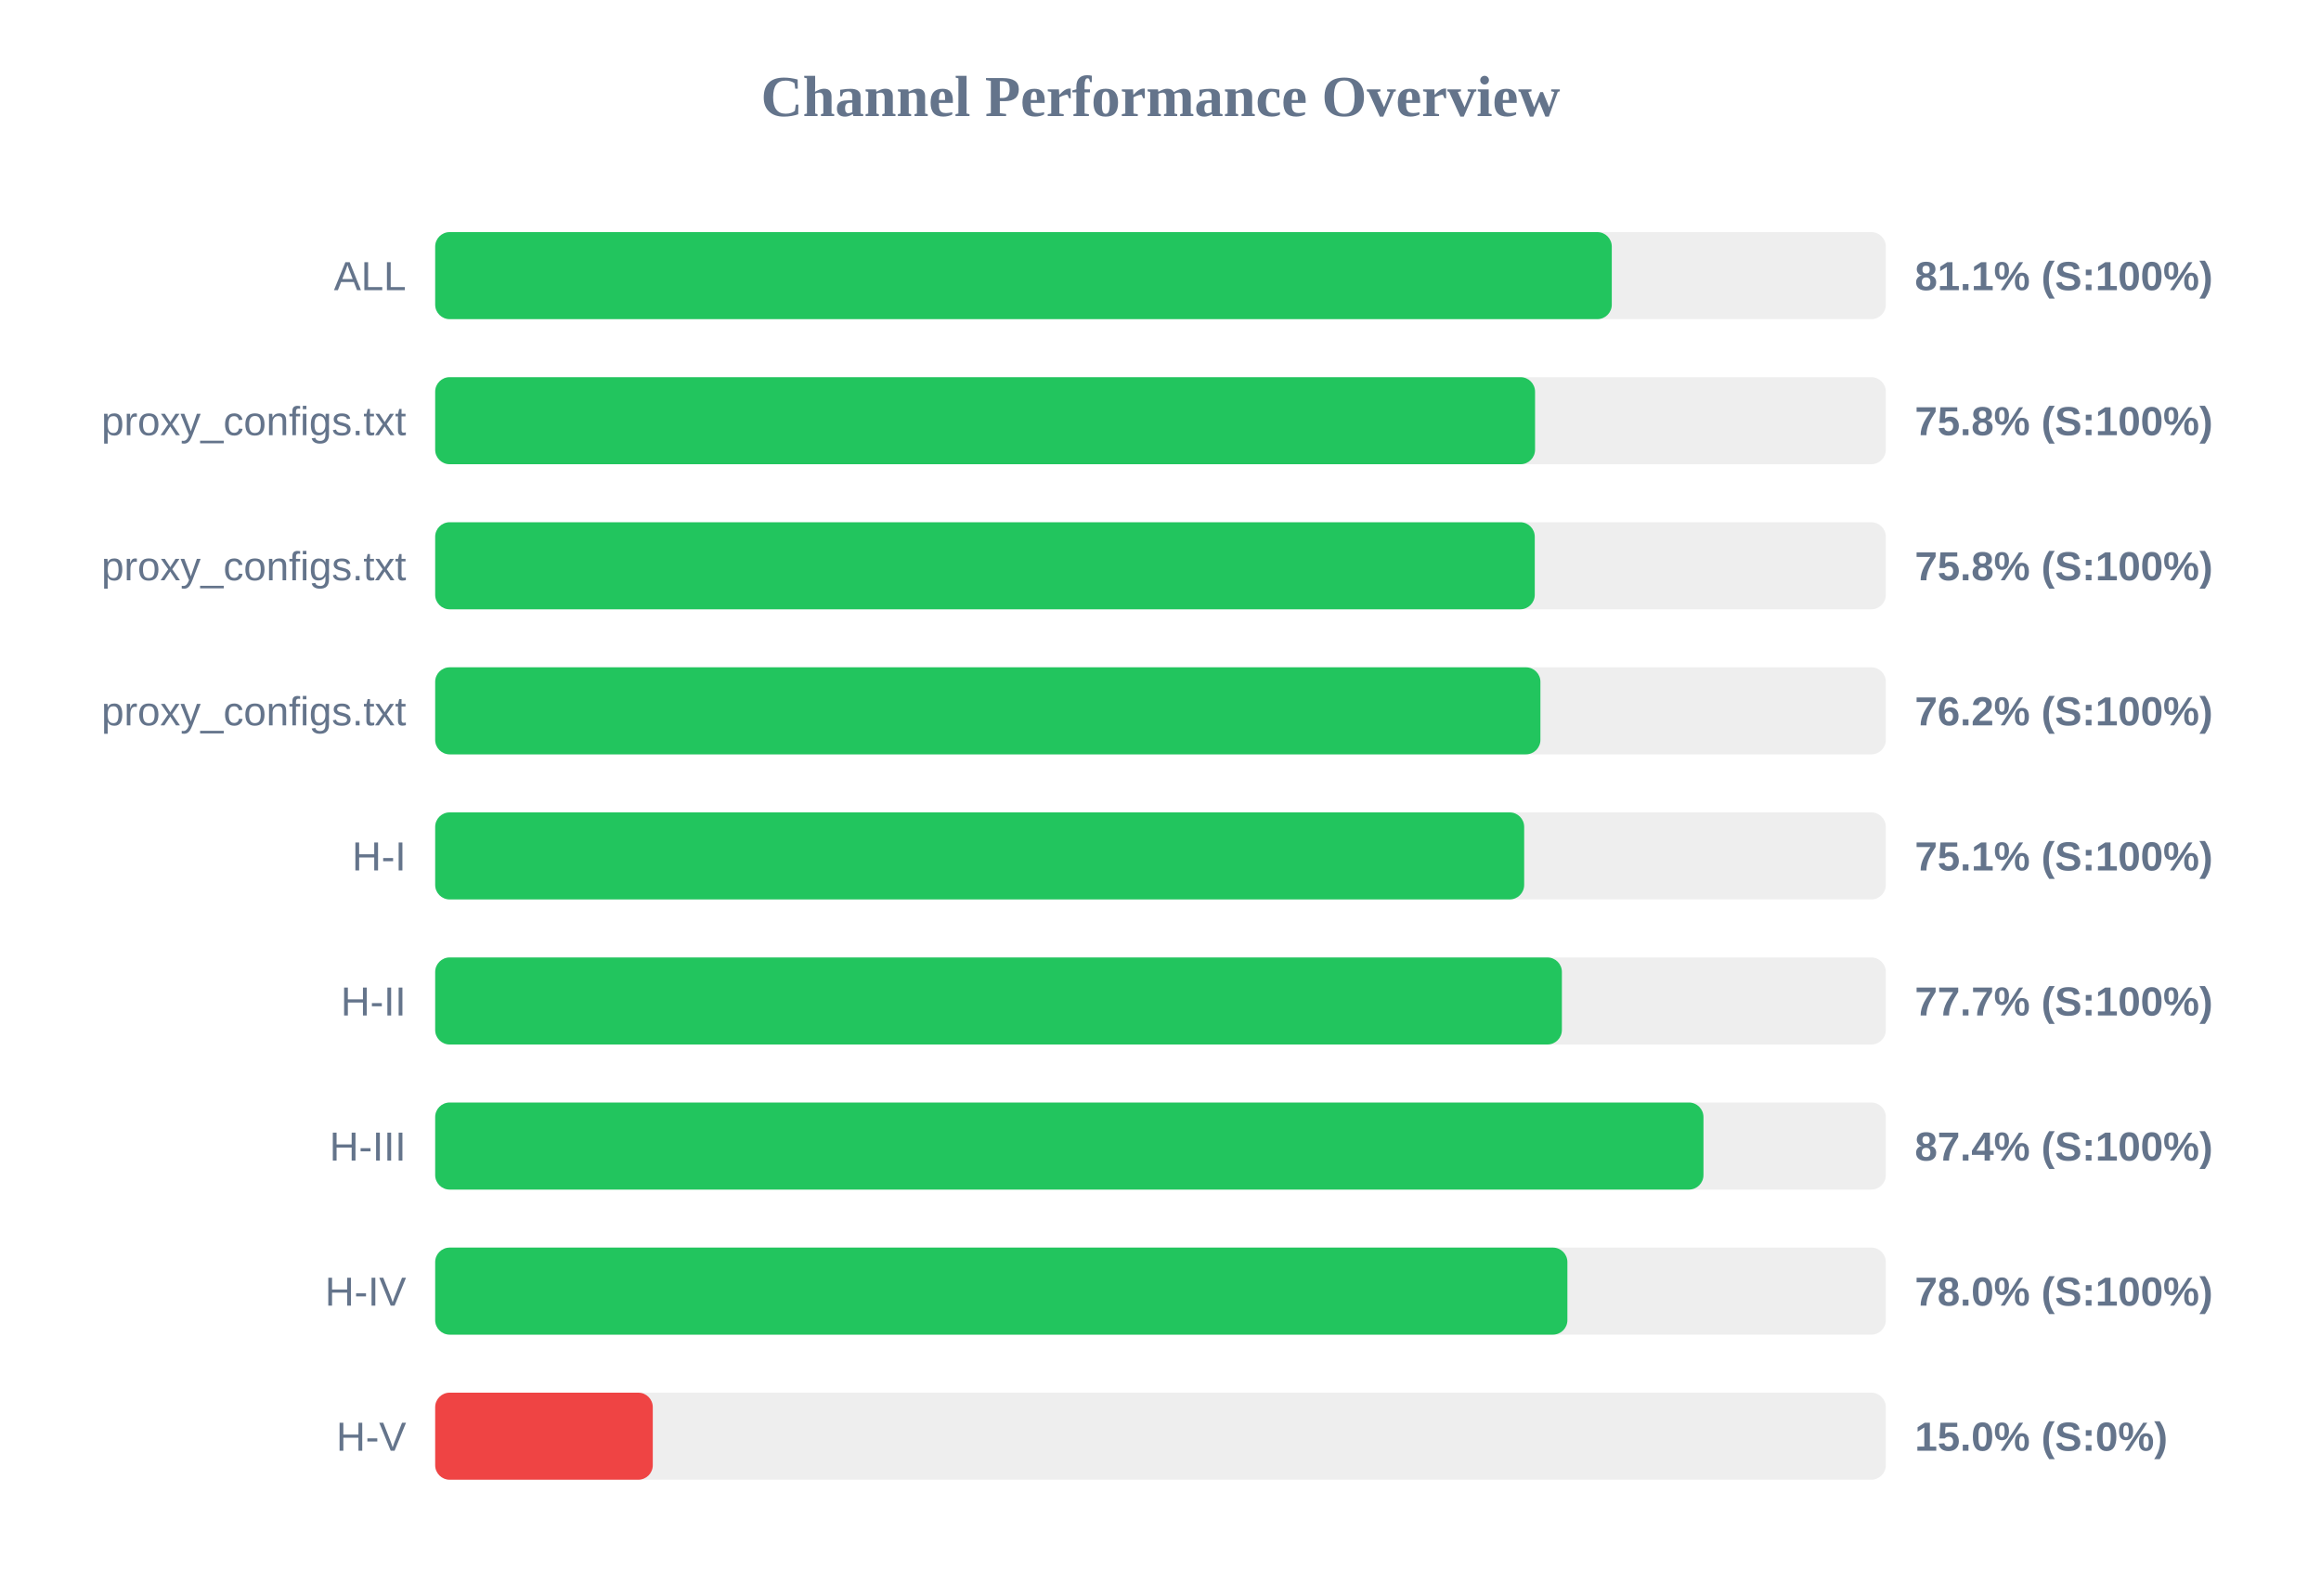
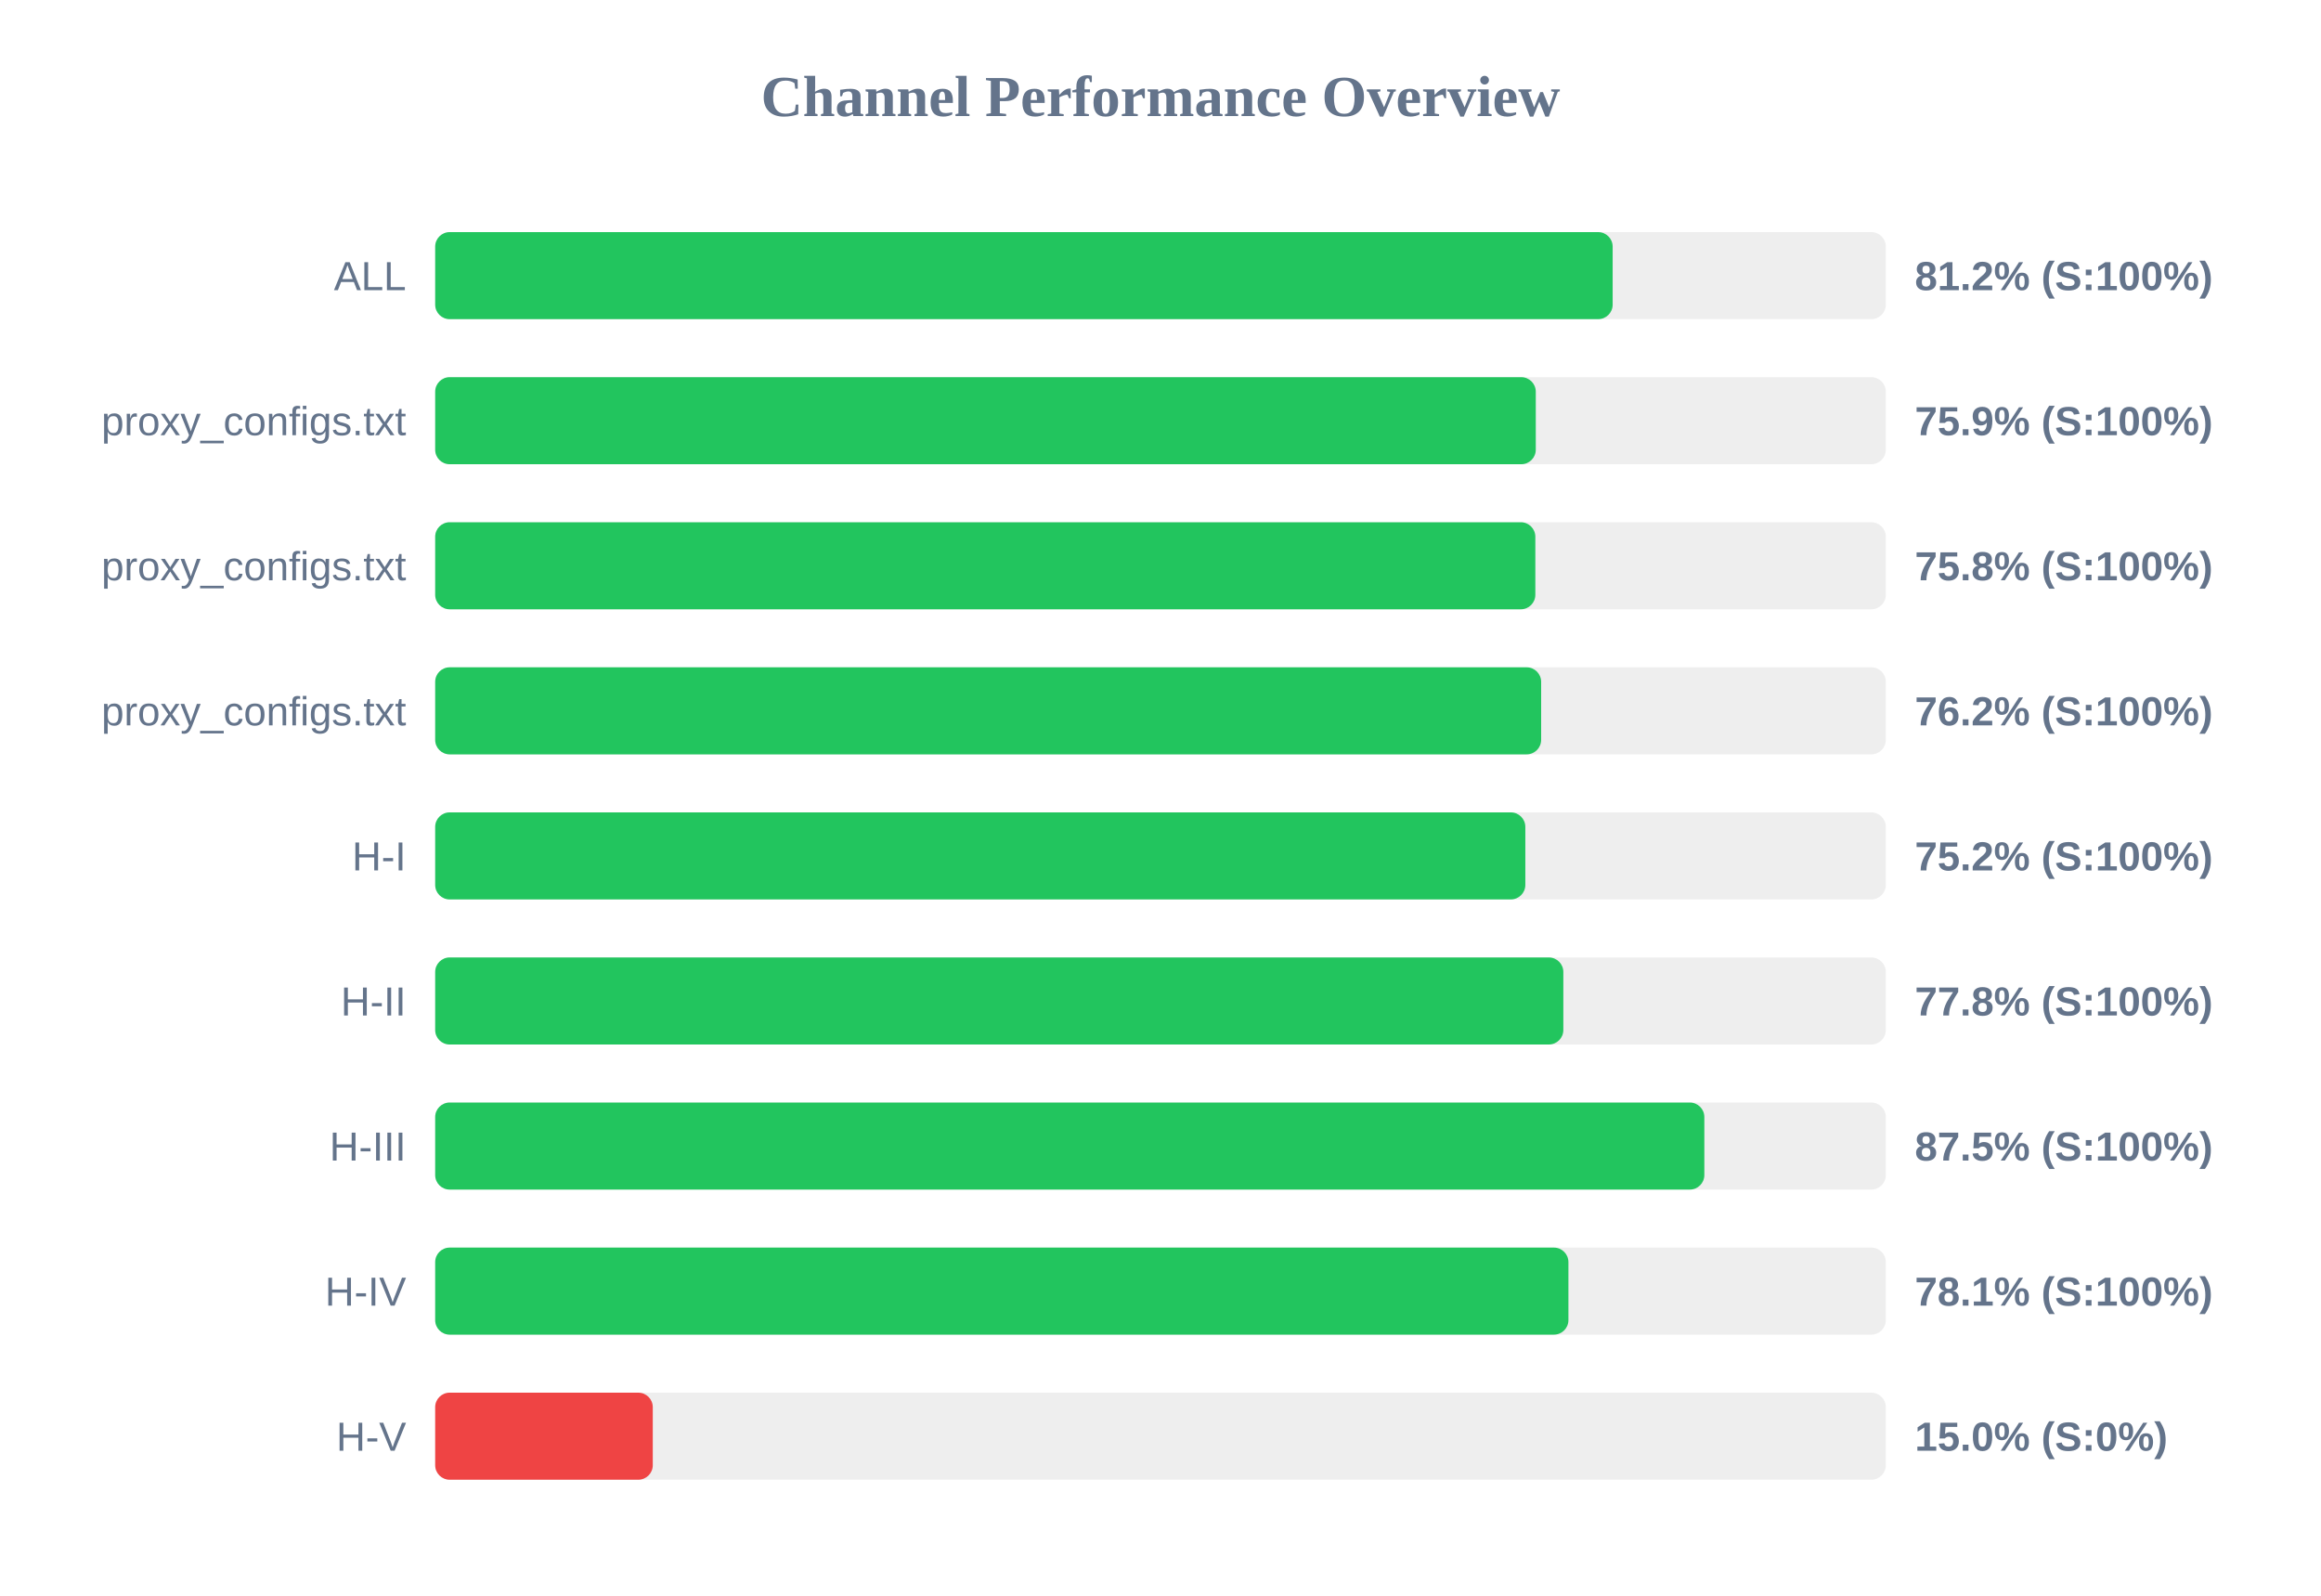
<svg xmlns="http://www.w3.org/2000/svg" width="800" height="550" version="1.1">
  <style>
        .row { font: 14px Arial; fill: #64748b; }
        .score { font: bold 14px Arial; fill: #64748b; }
    </style>
  <text x="400" y="40" text-anchor="middle" font-size="20px" font-weight="bold" fill="#64748b">Channel Performance Overview</text>
  <rect x="150" y="80" width="500" height="30" fill="#eee" rx="5" />
-   <rect x="150" y="80" width="405.55" height="30" fill="#22c55e" rx="5" />
+   <rect x="150" y="80" width="405.85" height="30" fill="#22c55e" rx="5" />
  <text x="140" y="100" text-anchor="end" class="row">ALL</text>
-   <text x="660" y="100" text-anchor="start" class="score">81.1% (S:100%)</text>
+   <text x="660" y="100" text-anchor="start" class="score">81.2% (S:100%)</text>
  <rect x="150" y="130" width="500" height="30" fill="#eee" rx="5" />
-   <rect x="150" y="130" width="379.1" height="30" fill="#22c55e" rx="5" />
+   <rect x="150" y="130" width="379.35" height="30" fill="#22c55e" rx="5" />
  <text x="140" y="150" text-anchor="end" class="row">proxy_configs.txt</text>
-   <text x="660" y="150" text-anchor="start" class="score">75.8% (S:100%)</text>
+   <text x="660" y="150" text-anchor="start" class="score">75.9% (S:100%)</text>
  <rect x="150" y="180" width="500" height="30" fill="#eee" rx="5" />
-   <rect x="150" y="180" width="379.0" height="30" fill="#22c55e" rx="5" />
+   <rect x="150" y="180" width="379.2" height="30" fill="#22c55e" rx="5" />
  <text x="140" y="200" text-anchor="end" class="row">proxy_configs.txt</text>
  <text x="660" y="200" text-anchor="start" class="score">75.8% (S:100%)</text>
  <rect x="150" y="230" width="500" height="30" fill="#eee" rx="5" />
-   <rect x="150" y="230" width="380.95" height="30" fill="#22c55e" rx="5" />
+   <rect x="150" y="230" width="381.2" height="30" fill="#22c55e" rx="5" />
  <text x="140" y="250" text-anchor="end" class="row">proxy_configs.txt</text>
  <text x="660" y="250" text-anchor="start" class="score">76.2% (S:100%)</text>
  <rect x="150" y="280" width="500" height="30" fill="#eee" rx="5" />
-   <rect x="150" y="280" width="375.35" height="30" fill="#22c55e" rx="5" />
+   <rect x="150" y="280" width="375.75" height="30" fill="#22c55e" rx="5" />
  <text x="140" y="300" text-anchor="end" class="row">H-I</text>
-   <text x="660" y="300" text-anchor="start" class="score">75.1% (S:100%)</text>
+   <text x="660" y="300" text-anchor="start" class="score">75.2% (S:100%)</text>
  <rect x="150" y="330" width="500" height="30" fill="#eee" rx="5" />
-   <rect x="150" y="330" width="388.35" height="30" fill="#22c55e" rx="5" />
+   <rect x="150" y="330" width="388.85" height="30" fill="#22c55e" rx="5" />
  <text x="140" y="350" text-anchor="end" class="row">H-II</text>
-   <text x="660" y="350" text-anchor="start" class="score">77.7% (S:100%)</text>
+   <text x="660" y="350" text-anchor="start" class="score">77.8% (S:100%)</text>
  <rect x="150" y="380" width="500" height="30" fill="#eee" rx="5" />
-   <rect x="150" y="380" width="437.15" height="30" fill="#22c55e" rx="5" />
+   <rect x="150" y="380" width="437.45" height="30" fill="#22c55e" rx="5" />
  <text x="140" y="400" text-anchor="end" class="row">H-III</text>
-   <text x="660" y="400" text-anchor="start" class="score">87.4% (S:100%)</text>
+   <text x="660" y="400" text-anchor="start" class="score">87.5% (S:100%)</text>
  <rect x="150" y="430" width="500" height="30" fill="#eee" rx="5" />
-   <rect x="150" y="430" width="390.25" height="30" fill="#22c55e" rx="5" />
+   <rect x="150" y="430" width="390.6" height="30" fill="#22c55e" rx="5" />
  <text x="140" y="450" text-anchor="end" class="row">H-IV</text>
-   <text x="660" y="450" text-anchor="start" class="score">78.0% (S:100%)</text>
+   <text x="660" y="450" text-anchor="start" class="score">78.1% (S:100%)</text>
  <rect x="150" y="480" width="500" height="30" fill="#eee" rx="5" />
  <rect x="150" y="480" width="75.0" height="30" fill="#ef4444" rx="5" />
  <text x="140" y="500" text-anchor="end" class="row">H-V</text>
  <text x="660" y="500" text-anchor="start" class="score">15.0% (S:0%)</text>
</svg>
